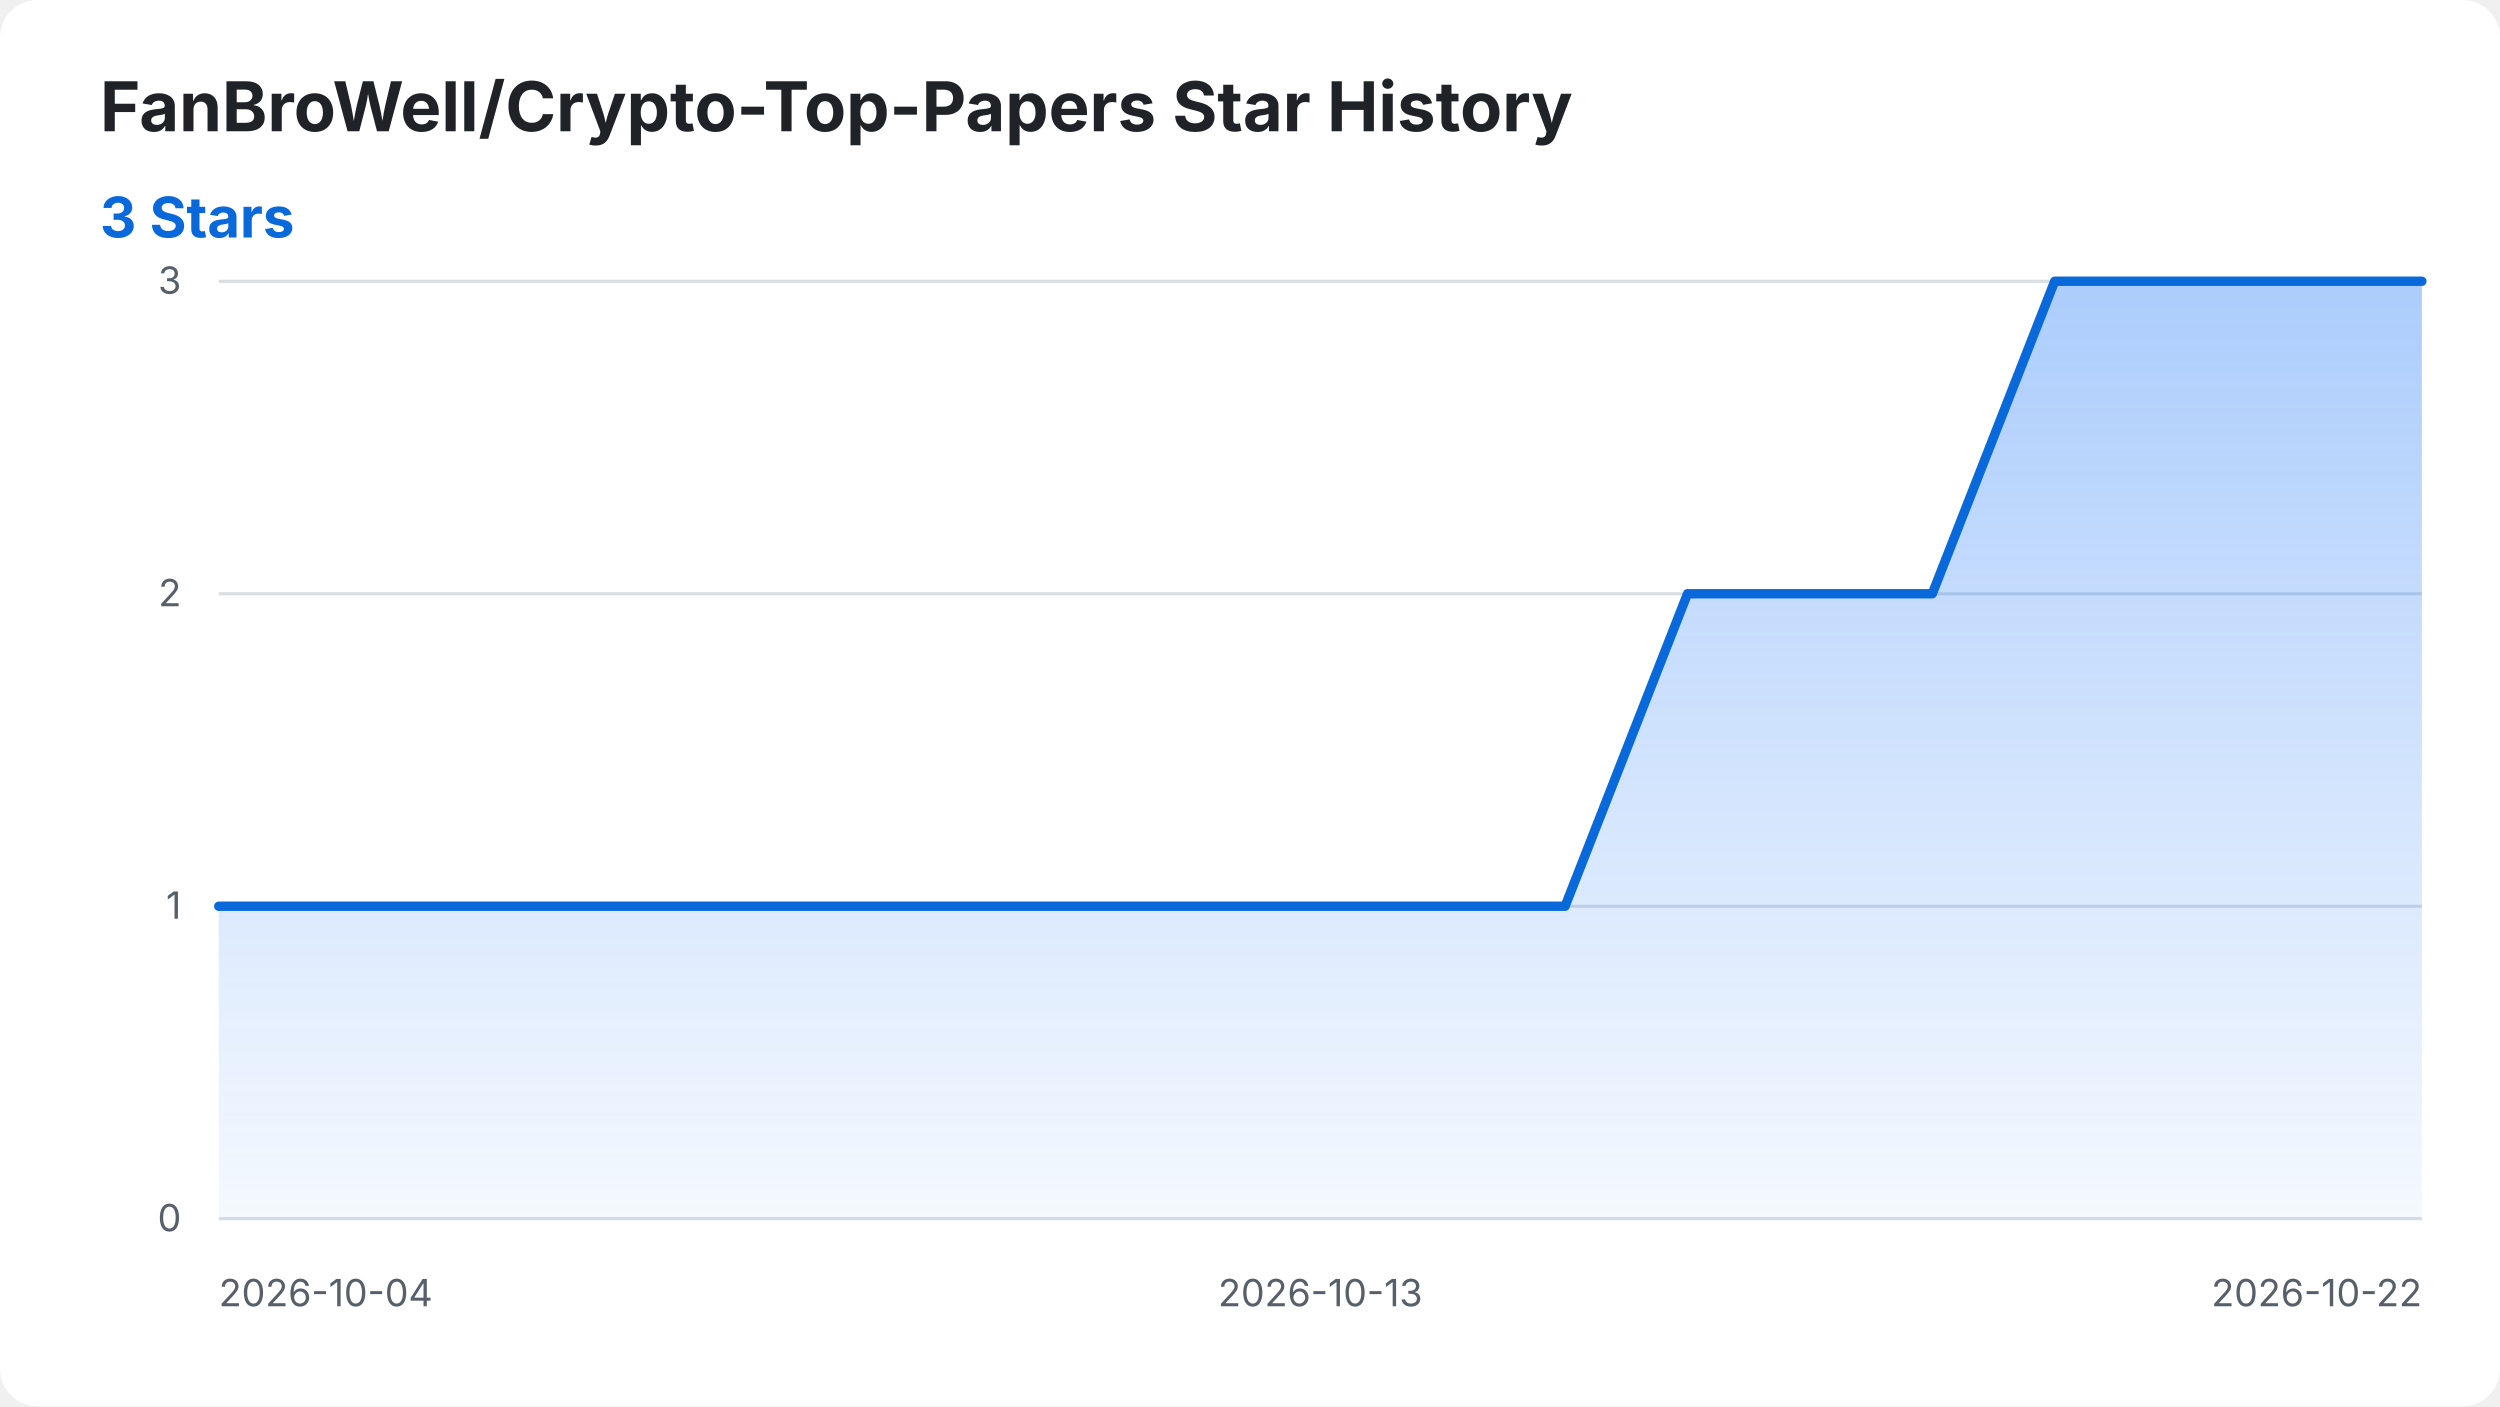
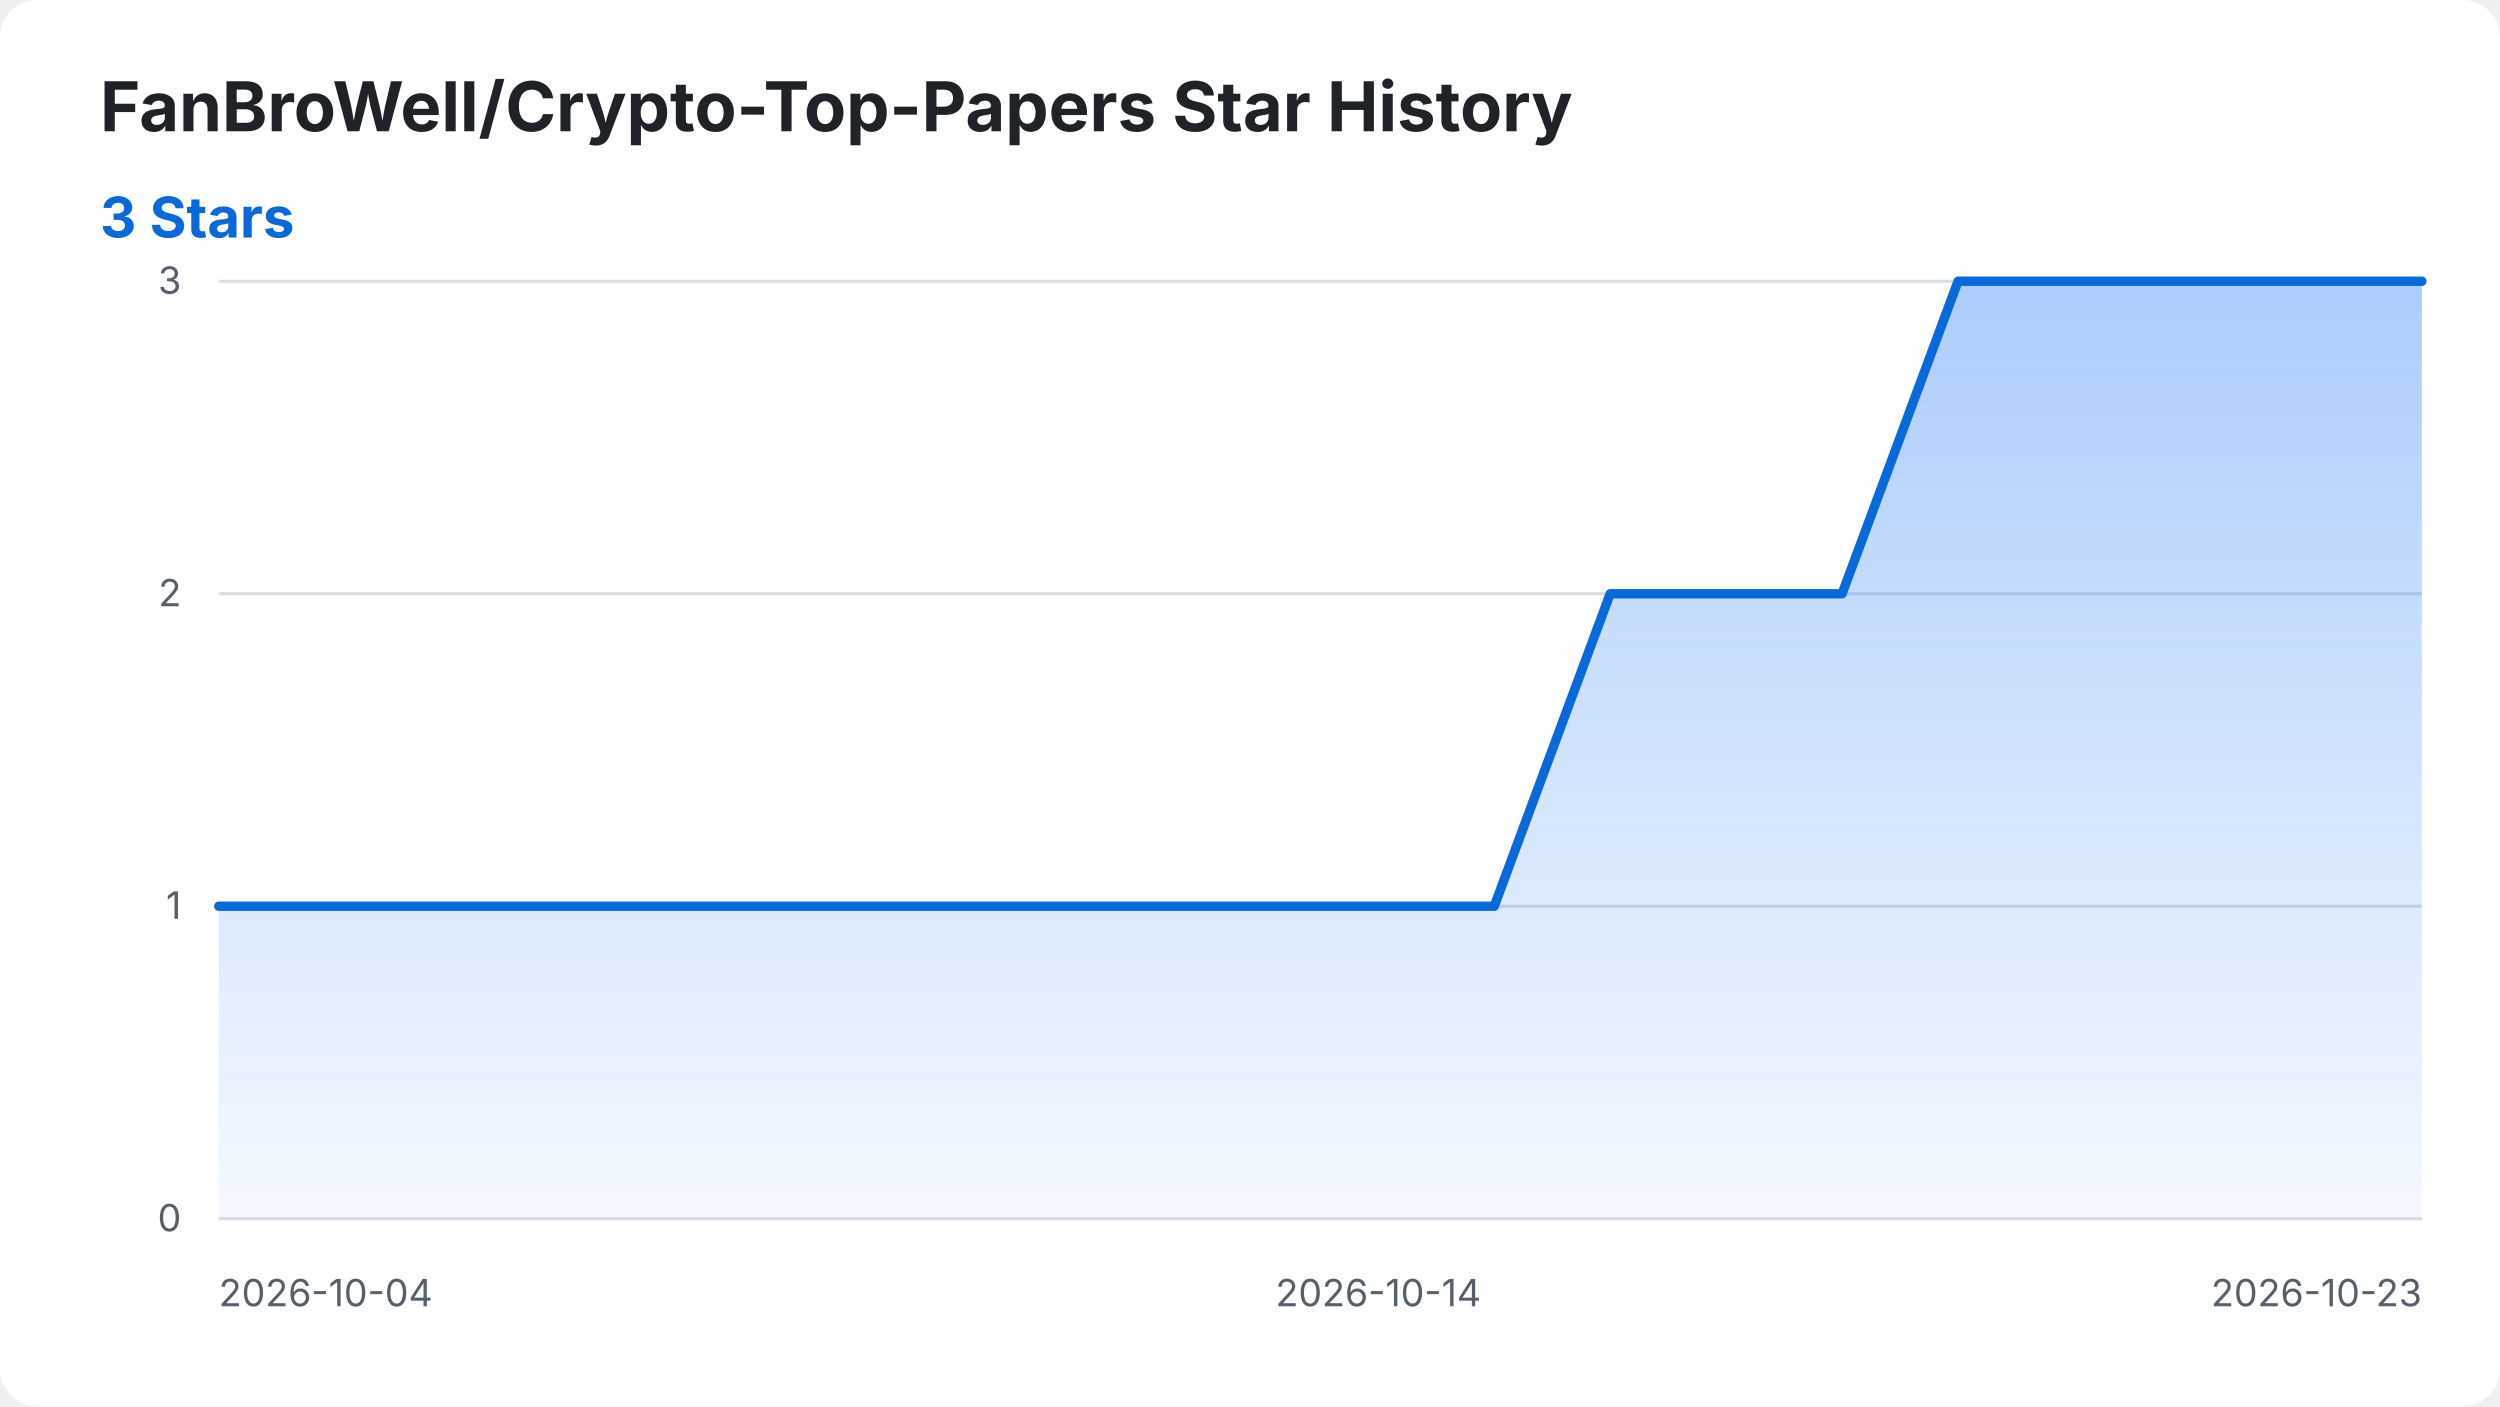
<svg xmlns="http://www.w3.org/2000/svg" width="800" height="450" viewBox="0 0 800 450" role="img" aria-labelledby="title desc">
  <style>
    .background { fill: #ffffff; }
    .title { fill: #1f2328; font: 700 22px -apple-system, BlinkMacSystemFont, "Segoe UI", sans-serif; }
    .summary { fill: #0969da; font: 700 18px -apple-system, BlinkMacSystemFont, "Segoe UI", sans-serif; }
    .axis-label { fill: #57606a; font: 12px -apple-system, BlinkMacSystemFont, "Segoe UI", sans-serif; }
    .grid { stroke: #d8dee4; stroke-width: 1; }
    .star-area { fill: url(#area-gradient); }
    .star-line { fill: none; stroke: #0969da; stroke-width: 3; stroke-linecap: round; stroke-linejoin: round; }
    @media (prefers-color-scheme: dark) {
      .background { fill: #0d1117; }
      .title { fill: #f0f6fc; }
      .axis-label { fill: #8b949e; }
      .grid { stroke: #30363d; }
      .summary { fill: #58a6ff; }
      .star-line { stroke: #58a6ff; }
    }
  </style>
  <defs>
    <linearGradient id="area-gradient" x1="0" y1="0" x2="0" y2="1">
      <stop offset="0%" stop-color="#2f81f7" stop-opacity="0.40" />
      <stop offset="100%" stop-color="#2f81f7" stop-opacity="0.05" />
    </linearGradient>
  </defs>
  <rect class="background" width="800" height="450" rx="12" />
  <text class="title" x="32" y="42">FanBroWell/Crypto-Top-Papers Star History</text>
  <text class="summary" x="32" y="76">3 Stars</text>
  <line class="grid" x1="70" y1="390.00" x2="775" y2="390.00" />
  <text class="axis-label" x="58" y="394.00" text-anchor="end">0</text>
  <line class="grid" x1="70" y1="290.00" x2="775" y2="290.00" />
  <text class="axis-label" x="58" y="294.00" text-anchor="end">1</text>
  <line class="grid" x1="70" y1="190.00" x2="775" y2="190.00" />
  <text class="axis-label" x="58" y="194.00" text-anchor="end">2</text>
  <line class="grid" x1="70" y1="90.00" x2="775" y2="90.00" />
  <text class="axis-label" x="58" y="94.00" text-anchor="end">3</text>
  <text class="axis-label" x="70.00" y="418" text-anchor="start">2026-10-04</text>
-   <text class="axis-label" x="422.50" y="418" text-anchor="middle">2026-10-13</text>
-   <text class="axis-label" x="775.00" y="418" text-anchor="end">2026-10-22</text>
-   <path class="star-area" d="M 70.00 390.00 L 70.00 290.00 L 109.17 290.00 L 148.33 290.00 L 187.50 290.00 L 226.67 290.00 L 265.83 290.00 L 305.00 290.00 L 344.17 290.00 L 383.33 290.00 L 422.50 290.00 L 461.67 290.00 L 500.83 290.00 L 540.00 190.00 L 579.17 190.00 L 618.33 190.00 L 657.50 90.00 L 696.67 90.00 L 735.83 90.00 L 775.00 90.00 L 775.00 390.00 Z" />
-   <path class="star-line" d="M 70.00 290.00 L 109.17 290.00 L 148.33 290.00 L 187.50 290.00 L 226.67 290.00 L 265.83 290.00 L 305.00 290.00 L 344.17 290.00 L 383.33 290.00 L 422.50 290.00 L 461.67 290.00 L 500.83 290.00 L 540.00 190.00 L 579.17 190.00 L 618.33 190.00 L 657.50 90.00 L 696.67 90.00 L 735.83 90.00 L 775.00 90.00" />
+   <text class="axis-label" x="441.05" y="418" text-anchor="middle">2026-10-14</text>
+   <text class="axis-label" x="775.00" y="418" text-anchor="end">2026-10-23</text>
+   <path class="star-area" d="M 70.00 390.00 L 70.00 290.00 L 107.11 290.00 L 144.21 290.00 L 181.32 290.00 L 218.42 290.00 L 255.53 290.00 L 292.63 290.00 L 329.74 290.00 L 366.84 290.00 L 403.95 290.00 L 441.05 290.00 L 478.16 290.00 L 515.26 190.00 L 552.37 190.00 L 589.47 190.00 L 626.58 90.00 L 663.68 90.00 L 700.79 90.00 L 737.89 90.00 L 775.00 90.00 L 775.00 390.00 Z" />
+   <path class="star-line" d="M 70.00 290.00 L 107.11 290.00 L 144.21 290.00 L 181.32 290.00 L 218.42 290.00 L 255.53 290.00 L 292.63 290.00 L 329.74 290.00 L 366.84 290.00 L 403.95 290.00 L 441.05 290.00 L 478.16 290.00 L 515.26 190.00 L 552.37 190.00 L 589.47 190.00 L 626.58 90.00 L 663.68 90.00 L 700.79 90.00 L 737.89 90.00 L 775.00 90.00" />
</svg>
